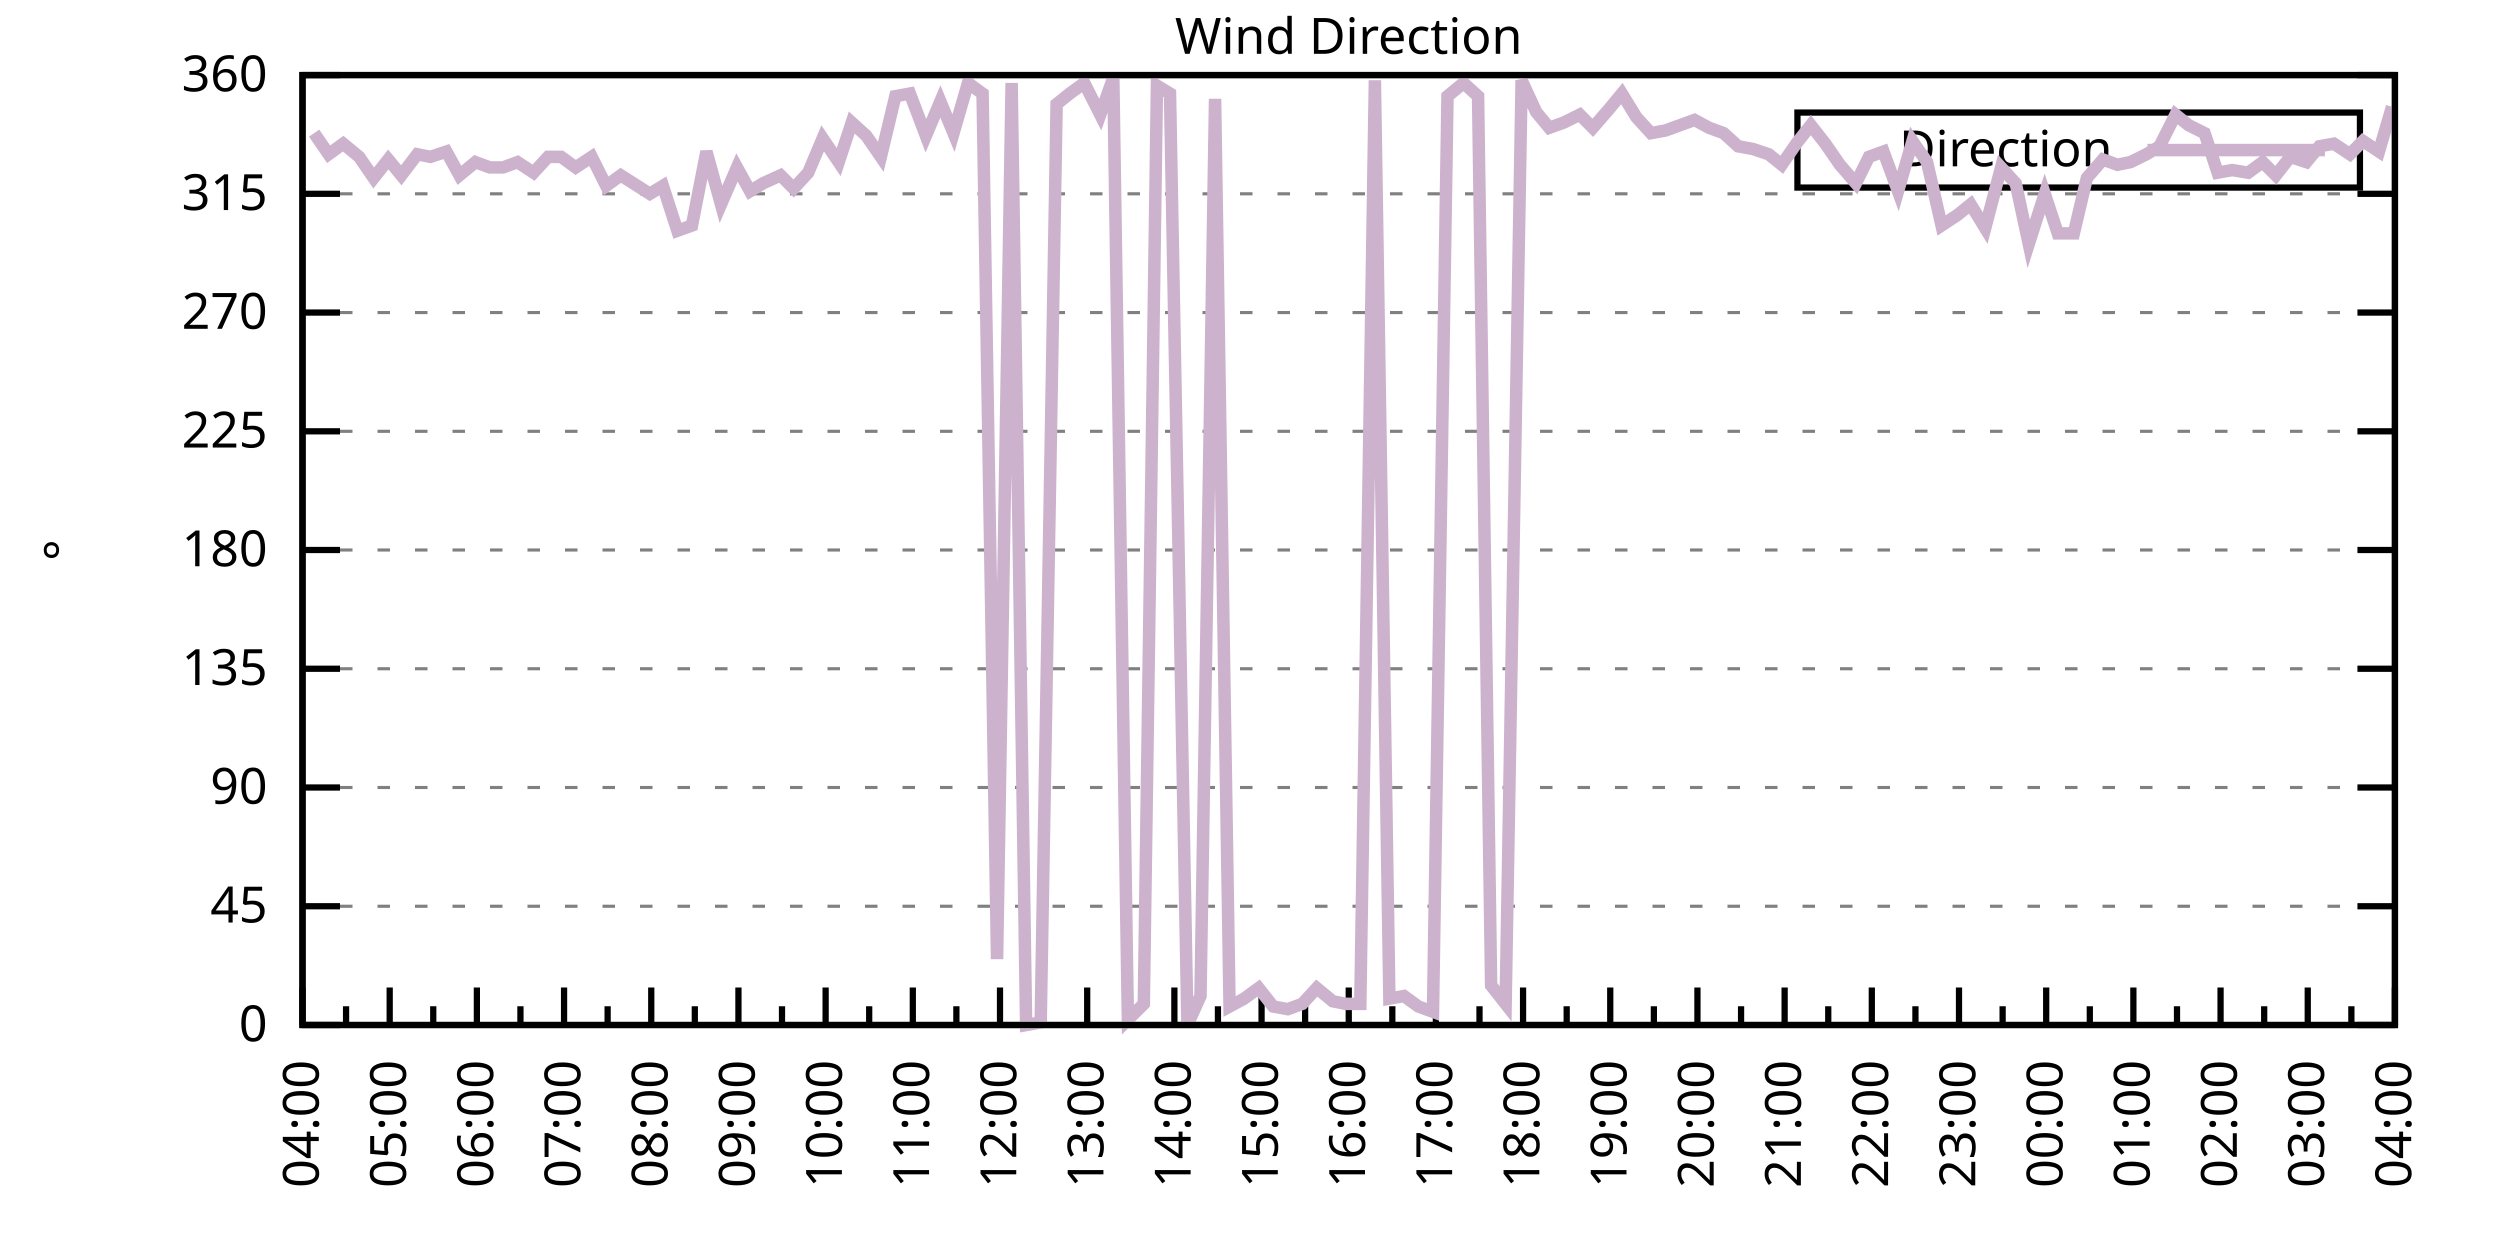
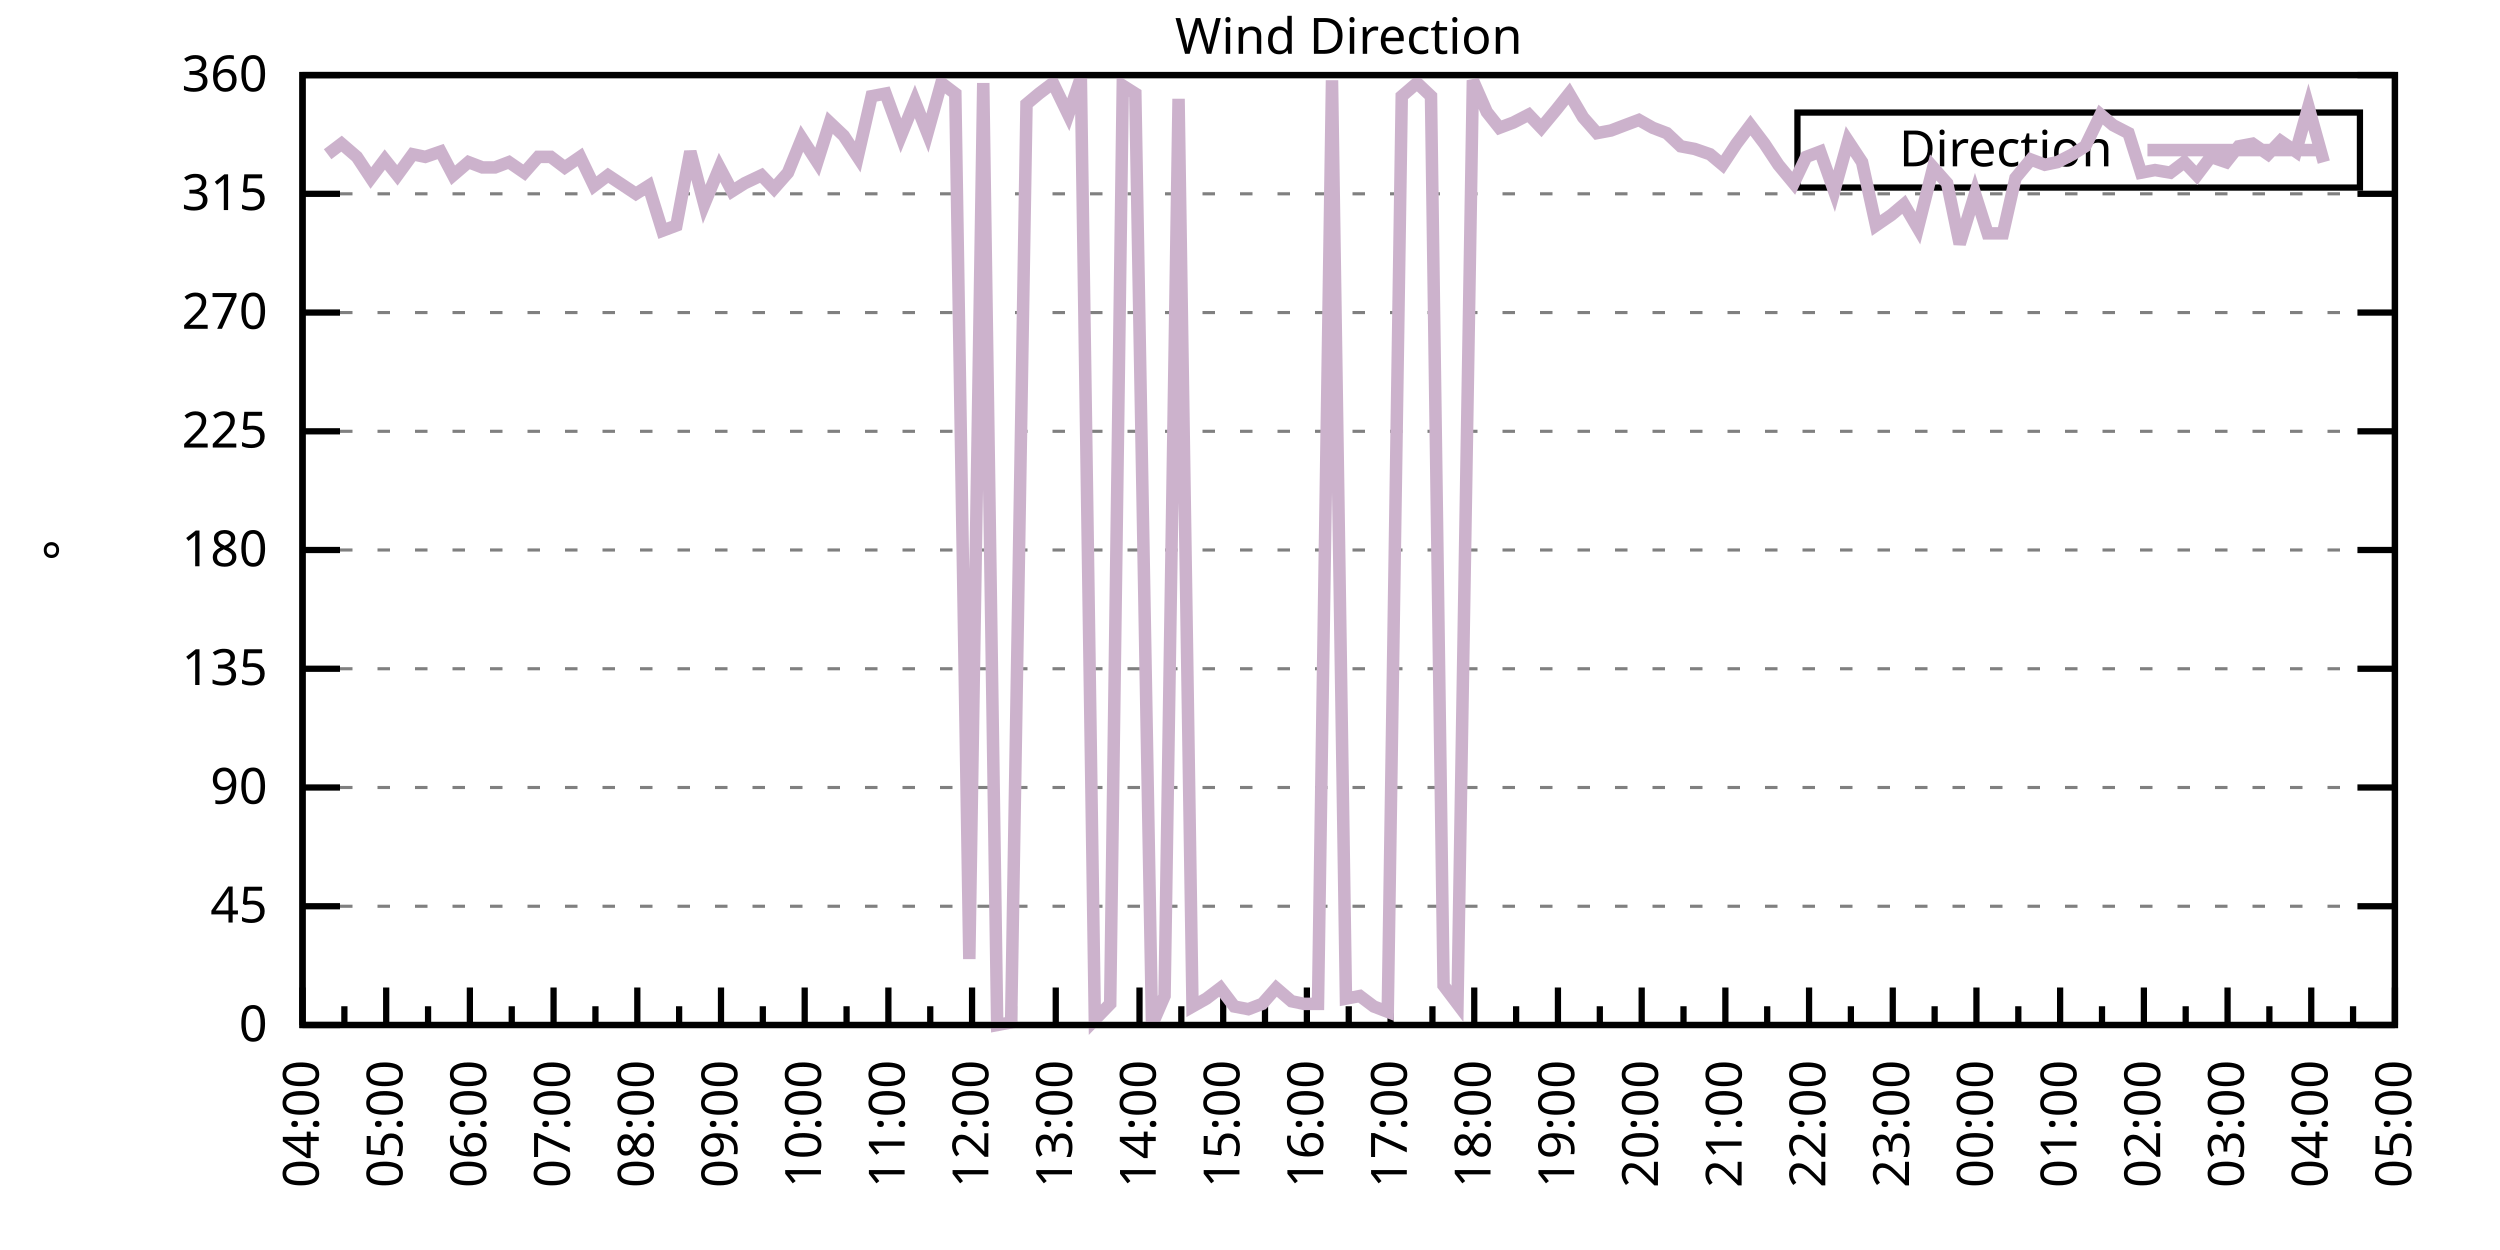
<svg xmlns="http://www.w3.org/2000/svg" xmlns:xlink="http://www.w3.org/1999/xlink" width="400" height="200" viewBox="0 0 400 200">
  <g id="gnuplot_canvas">
    <rect x="0" y="0" width="400" height="200" fill="none" />
    <defs>
      <circle id="gpDot" r="0.5" stroke-width="0.5" stroke="currentColor" />
      <path id="gpPt0" stroke-width="0.333" stroke="currentColor" d="M-1,0 h2 M0,-1 v2" />
      <path id="gpPt1" stroke-width="0.333" stroke="currentColor" d="M-1,-1 L1,1 M1,-1 L-1,1" />
      <path id="gpPt2" stroke-width="0.333" stroke="currentColor" d="M-1,0 L1,0 M0,-1 L0,1 M-1,-1 L1,1 M-1,1 L1,-1" />
      <rect id="gpPt3" stroke-width="0.333" stroke="currentColor" x="-1" y="-1" width="2" height="2" />
      <rect id="gpPt4" stroke-width="0.333" stroke="currentColor" fill="currentColor" x="-1" y="-1" width="2" height="2" />
      <circle id="gpPt5" stroke-width="0.333" stroke="currentColor" cx="0" cy="0" r="1" />
      <use xlink:href="#gpPt5" id="gpPt6" fill="currentColor" stroke="none" />
      <path id="gpPt7" stroke-width="0.333" stroke="currentColor" d="M0,-1.33 L-1.33,0.67 L1.33,0.67 z" />
      <use xlink:href="#gpPt7" id="gpPt8" fill="currentColor" stroke="none" />
      <use xlink:href="#gpPt7" id="gpPt9" stroke="currentColor" transform="rotate(180)" />
      <use xlink:href="#gpPt9" id="gpPt10" fill="currentColor" stroke="none" />
      <use xlink:href="#gpPt3" id="gpPt11" stroke="currentColor" transform="rotate(45)" />
      <use xlink:href="#gpPt11" id="gpPt12" fill="currentColor" stroke="none" />
      <path id="gpPt13" stroke-width="0.333" stroke="currentColor" d="M0,1.330 L1.265,0.411 L0.782,-1.067 L-0.782,-1.076 L-1.265,0.411 z" />
      <use xlink:href="#gpPt13" id="gpPt14" fill="currentColor" stroke="none" />
      <filter id="textbox" filterUnits="objectBoundingBox" x="0" y="0" height="1" width="1">
        <feFlood flood-color="white" flood-opacity="1" result="bgnd" />
        <feComposite in="SourceGraphic" in2="bgnd" operator="atop" />
      </filter>
      <filter id="greybox" filterUnits="objectBoundingBox" x="0" y="0" height="1" width="1">
        <feFlood flood-color="lightgrey" flood-opacity="1" result="grey" />
        <feComposite in="SourceGraphic" in2="grey" operator="atop" />
      </filter>
    </defs>
    <g fill="none" color="white" stroke="currentColor" stroke-width="1.00" stroke-linecap="butt" stroke-linejoin="miter">
</g>
    <g fill="none" color="black" stroke="currentColor" stroke-width="1.00" stroke-linecap="butt" stroke-linejoin="miter">
      <g stroke="none" shape-rendering="crispEdges">
        <polygon fill="rgb(255, 255, 255)" points="48.40,164.00 383.18,164.00 383.18,12.02 48.40,12.02 " />
      </g>
    </g>
    <g fill="none" color="black" stroke="currentColor" stroke-width="1.00" stroke-linecap="butt" stroke-linejoin="miter">
</g>
    <g fill="none" color="black" stroke="black" stroke-width="0.50" stroke-linecap="butt" stroke-linejoin="miter">
</g>
    <g fill="none" color="gray" stroke="currentColor" stroke-width="0.50" stroke-linecap="butt" stroke-linejoin="miter">
      <path stroke="gray" stroke-dasharray="2,4" class="gridline" d="M48.40,164.00 L383.19,164.00  " />
    </g>
    <g fill="none" color="gray" stroke="gray" stroke-width="1.00" stroke-linecap="butt" stroke-linejoin="miter">
</g>
    <g fill="none" color="black" stroke="currentColor" stroke-width="1.00" stroke-linecap="butt" stroke-linejoin="miter">
      <path stroke="black" d="M48.40,164.00 L54.40,164.00 M383.19,164.00 L377.19,164.00  " />
      <g transform="translate(42.80,166.60)" stroke="none" fill="black" font-family="Sans" font-size="8.00" text-anchor="end">
        <text>
          <tspan font-family="Sans"> 0</tspan>
        </text>
      </g>
    </g>
    <g fill="none" color="black" stroke="currentColor" stroke-width="1.00" stroke-linecap="butt" stroke-linejoin="miter">
</g>
    <g fill="none" color="black" stroke="black" stroke-width="0.50" stroke-linecap="butt" stroke-linejoin="miter">
</g>
    <g fill="none" color="gray" stroke="currentColor" stroke-width="0.50" stroke-linecap="butt" stroke-linejoin="miter">
      <path stroke="gray" stroke-dasharray="2,4" class="gridline" d="M48.40,145.00 L383.19,145.00  " />
    </g>
    <g fill="none" color="gray" stroke="gray" stroke-width="1.00" stroke-linecap="butt" stroke-linejoin="miter">
</g>
    <g fill="none" color="black" stroke="currentColor" stroke-width="1.00" stroke-linecap="butt" stroke-linejoin="miter">
      <path stroke="black" d="M48.40,145.00 L54.40,145.00 M383.19,145.00 L377.19,145.00  " />
      <g transform="translate(42.80,147.60)" stroke="none" fill="black" font-family="Sans" font-size="8.00" text-anchor="end">
        <text>
          <tspan font-family="Sans"> 45</tspan>
        </text>
      </g>
    </g>
    <g fill="none" color="black" stroke="currentColor" stroke-width="1.00" stroke-linecap="butt" stroke-linejoin="miter">
</g>
    <g fill="none" color="black" stroke="black" stroke-width="0.50" stroke-linecap="butt" stroke-linejoin="miter">
</g>
    <g fill="none" color="gray" stroke="currentColor" stroke-width="0.50" stroke-linecap="butt" stroke-linejoin="miter">
      <path stroke="gray" stroke-dasharray="2,4" class="gridline" d="M48.40,126.00 L383.19,126.00  " />
    </g>
    <g fill="none" color="gray" stroke="gray" stroke-width="1.00" stroke-linecap="butt" stroke-linejoin="miter">
</g>
    <g fill="none" color="black" stroke="currentColor" stroke-width="1.00" stroke-linecap="butt" stroke-linejoin="miter">
      <path stroke="black" d="M48.40,126.00 L54.40,126.00 M383.19,126.00 L377.19,126.00  " />
      <g transform="translate(42.80,128.60)" stroke="none" fill="black" font-family="Sans" font-size="8.00" text-anchor="end">
        <text>
          <tspan font-family="Sans"> 90</tspan>
        </text>
      </g>
    </g>
    <g fill="none" color="black" stroke="currentColor" stroke-width="1.00" stroke-linecap="butt" stroke-linejoin="miter">
</g>
    <g fill="none" color="black" stroke="black" stroke-width="0.50" stroke-linecap="butt" stroke-linejoin="miter">
</g>
    <g fill="none" color="gray" stroke="currentColor" stroke-width="0.50" stroke-linecap="butt" stroke-linejoin="miter">
      <path stroke="gray" stroke-dasharray="2,4" class="gridline" d="M48.40,107.00 L383.19,107.00  " />
    </g>
    <g fill="none" color="gray" stroke="gray" stroke-width="1.00" stroke-linecap="butt" stroke-linejoin="miter">
</g>
    <g fill="none" color="black" stroke="currentColor" stroke-width="1.00" stroke-linecap="butt" stroke-linejoin="miter">
      <path stroke="black" d="M48.40,107.00 L54.40,107.00 M383.19,107.00 L377.19,107.00  " />
      <g transform="translate(42.80,109.60)" stroke="none" fill="black" font-family="Sans" font-size="8.00" text-anchor="end">
        <text>
          <tspan font-family="Sans"> 135</tspan>
        </text>
      </g>
    </g>
    <g fill="none" color="black" stroke="currentColor" stroke-width="1.00" stroke-linecap="butt" stroke-linejoin="miter">
</g>
    <g fill="none" color="black" stroke="black" stroke-width="0.50" stroke-linecap="butt" stroke-linejoin="miter">
</g>
    <g fill="none" color="gray" stroke="currentColor" stroke-width="0.50" stroke-linecap="butt" stroke-linejoin="miter">
      <path stroke="gray" stroke-dasharray="2,4" class="gridline" d="M48.40,88.00 L383.19,88.00  " />
    </g>
    <g fill="none" color="gray" stroke="gray" stroke-width="1.00" stroke-linecap="butt" stroke-linejoin="miter">
</g>
    <g fill="none" color="black" stroke="currentColor" stroke-width="1.00" stroke-linecap="butt" stroke-linejoin="miter">
      <path stroke="black" d="M48.40,88.00 L54.40,88.00 M383.19,88.00 L377.19,88.00  " />
      <g transform="translate(42.80,90.60)" stroke="none" fill="black" font-family="Sans" font-size="8.00" text-anchor="end">
        <text>
          <tspan font-family="Sans"> 180</tspan>
        </text>
      </g>
    </g>
    <g fill="none" color="black" stroke="currentColor" stroke-width="1.00" stroke-linecap="butt" stroke-linejoin="miter">
</g>
    <g fill="none" color="black" stroke="black" stroke-width="0.50" stroke-linecap="butt" stroke-linejoin="miter">
</g>
    <g fill="none" color="gray" stroke="currentColor" stroke-width="0.50" stroke-linecap="butt" stroke-linejoin="miter">
      <path stroke="gray" stroke-dasharray="2,4" class="gridline" d="M48.40,69.01 L383.19,69.01  " />
    </g>
    <g fill="none" color="gray" stroke="gray" stroke-width="1.00" stroke-linecap="butt" stroke-linejoin="miter">
</g>
    <g fill="none" color="black" stroke="currentColor" stroke-width="1.00" stroke-linecap="butt" stroke-linejoin="miter">
      <path stroke="black" d="M48.40,69.01 L54.40,69.01 M383.19,69.01 L377.19,69.01  " />
      <g transform="translate(42.80,71.61)" stroke="none" fill="black" font-family="Sans" font-size="8.00" text-anchor="end">
        <text>
          <tspan font-family="Sans"> 225</tspan>
        </text>
      </g>
    </g>
    <g fill="none" color="black" stroke="currentColor" stroke-width="1.00" stroke-linecap="butt" stroke-linejoin="miter">
</g>
    <g fill="none" color="black" stroke="black" stroke-width="0.50" stroke-linecap="butt" stroke-linejoin="miter">
</g>
    <g fill="none" color="gray" stroke="currentColor" stroke-width="0.50" stroke-linecap="butt" stroke-linejoin="miter">
      <path stroke="gray" stroke-dasharray="2,4" class="gridline" d="M48.40,50.01 L383.19,50.01  " />
    </g>
    <g fill="none" color="gray" stroke="gray" stroke-width="1.00" stroke-linecap="butt" stroke-linejoin="miter">
</g>
    <g fill="none" color="black" stroke="currentColor" stroke-width="1.00" stroke-linecap="butt" stroke-linejoin="miter">
      <path stroke="black" d="M48.40,50.01 L54.40,50.01 M383.19,50.01 L377.19,50.01  " />
      <g transform="translate(42.80,52.61)" stroke="none" fill="black" font-family="Sans" font-size="8.00" text-anchor="end">
        <text>
          <tspan font-family="Sans"> 270</tspan>
        </text>
      </g>
    </g>
    <g fill="none" color="black" stroke="currentColor" stroke-width="1.00" stroke-linecap="butt" stroke-linejoin="miter">
</g>
    <g fill="none" color="black" stroke="black" stroke-width="0.50" stroke-linecap="butt" stroke-linejoin="miter">
</g>
    <g fill="none" color="gray" stroke="currentColor" stroke-width="0.50" stroke-linecap="butt" stroke-linejoin="miter">
      <path stroke="gray" stroke-dasharray="2,4" class="gridline" d="M48.40,31.01 L383.19,31.01  " />
    </g>
    <g fill="none" color="gray" stroke="gray" stroke-width="1.00" stroke-linecap="butt" stroke-linejoin="miter">
</g>
    <g fill="none" color="black" stroke="currentColor" stroke-width="1.00" stroke-linecap="butt" stroke-linejoin="miter">
      <path stroke="black" d="M48.40,31.01 L54.40,31.01 M383.19,31.01 L377.19,31.01  " />
      <g transform="translate(42.80,33.61)" stroke="none" fill="black" font-family="Sans" font-size="8.00" text-anchor="end">
        <text>
          <tspan font-family="Sans"> 315</tspan>
        </text>
      </g>
    </g>
    <g fill="none" color="black" stroke="currentColor" stroke-width="1.00" stroke-linecap="butt" stroke-linejoin="miter">
</g>
    <g fill="none" color="black" stroke="black" stroke-width="0.50" stroke-linecap="butt" stroke-linejoin="miter">
</g>
    <g fill="none" color="gray" stroke="currentColor" stroke-width="0.50" stroke-linecap="butt" stroke-linejoin="miter">
      <path stroke="gray" stroke-dasharray="2,4" class="gridline" d="M48.40,12.01 L383.19,12.01  " />
    </g>
    <g fill="none" color="gray" stroke="gray" stroke-width="1.00" stroke-linecap="butt" stroke-linejoin="miter">
</g>
    <g fill="none" color="black" stroke="currentColor" stroke-width="1.00" stroke-linecap="butt" stroke-linejoin="miter">
      <path stroke="black" d="M48.40,12.01 L54.40,12.01 M383.19,12.01 L377.19,12.01  " />
      <g transform="translate(42.80,14.61)" stroke="none" fill="black" font-family="Sans" font-size="8.00" text-anchor="end">
        <text>
          <tspan font-family="Sans"> 360</tspan>
        </text>
      </g>
    </g>
    <g fill="none" color="black" stroke="currentColor" stroke-width="1.00" stroke-linecap="butt" stroke-linejoin="miter">
      <path stroke="black" d="M48.40,164.00 L48.40,158.00  " />
      <g transform="translate(51.00,169.60) rotate(270)" stroke="none" fill="black" font-family="Sans" font-size="8.00" text-anchor="end">
        <text>
          <tspan font-family="Sans">04:00</tspan>
        </text>
      </g>
    </g>
    <g fill="none" color="black" stroke="currentColor" stroke-width="1.00" stroke-linecap="butt" stroke-linejoin="miter">
-       <path stroke="black" d="M55.37,164.00 L55.37,161.00 M62.35,164.00 L62.35,158.00  " />
-       <g transform="translate(64.95,169.60) rotate(270)" stroke="none" fill="black" font-family="Sans" font-size="8.00" text-anchor="end">
+       <path stroke="black" d="M55.10,164.00 L55.10,161.00 M61.79,164.00 L61.79,158.00  " />
+       <g transform="translate(64.39,169.60) rotate(270)" stroke="none" fill="black" font-family="Sans" font-size="8.00" text-anchor="end">
        <text>
          <tspan font-family="Sans">05:00</tspan>
        </text>
      </g>
    </g>
    <g fill="none" color="black" stroke="currentColor" stroke-width="1.00" stroke-linecap="butt" stroke-linejoin="miter">
-       <path stroke="black" d="M69.32,164.00 L69.32,161.00 M76.30,164.00 L76.30,158.00  " />
-       <g transform="translate(78.90,169.60) rotate(270)" stroke="none" fill="black" font-family="Sans" font-size="8.00" text-anchor="end">
+       <path stroke="black" d="M68.49,164.00 L68.49,161.00 M75.18,164.00 L75.18,158.00  " />
+       <g transform="translate(77.78,169.60) rotate(270)" stroke="none" fill="black" font-family="Sans" font-size="8.00" text-anchor="end">
        <text>
          <tspan font-family="Sans">06:00</tspan>
        </text>
      </g>
    </g>
    <g fill="none" color="black" stroke="currentColor" stroke-width="1.00" stroke-linecap="butt" stroke-linejoin="miter">
-       <path stroke="black" d="M83.27,164.00 L83.27,161.00 M90.25,164.00 L90.25,158.00  " />
-       <g transform="translate(92.85,169.60) rotate(270)" stroke="none" fill="black" font-family="Sans" font-size="8.00" text-anchor="end">
+       <path stroke="black" d="M81.88,164.00 L81.88,161.00 M88.57,164.00 L88.57,158.00  " />
+       <g transform="translate(91.17,169.60) rotate(270)" stroke="none" fill="black" font-family="Sans" font-size="8.00" text-anchor="end">
        <text>
          <tspan font-family="Sans">07:00</tspan>
        </text>
      </g>
    </g>
    <g fill="none" color="black" stroke="currentColor" stroke-width="1.00" stroke-linecap="butt" stroke-linejoin="miter">
-       <path stroke="black" d="M97.22,164.00 L97.22,161.00 M104.20,164.00 L104.20,158.00  " />
-       <g transform="translate(106.80,169.60) rotate(270)" stroke="none" fill="black" font-family="Sans" font-size="8.00" text-anchor="end">
+       <path stroke="black" d="M95.27,164.00 L95.27,161.00 M101.97,164.00 L101.97,158.00  " />
+       <g transform="translate(104.57,169.60) rotate(270)" stroke="none" fill="black" font-family="Sans" font-size="8.00" text-anchor="end">
        <text>
          <tspan font-family="Sans">08:00</tspan>
        </text>
      </g>
    </g>
    <g fill="none" color="black" stroke="currentColor" stroke-width="1.00" stroke-linecap="butt" stroke-linejoin="miter">
-       <path stroke="black" d="M111.17,164.00 L111.17,161.00 M118.15,164.00 L118.15,158.00  " />
-       <g transform="translate(120.75,169.60) rotate(270)" stroke="none" fill="black" font-family="Sans" font-size="8.00" text-anchor="end">
+       <path stroke="black" d="M108.66,164.00 L108.66,161.00 M115.36,164.00 L115.36,158.00  " />
+       <g transform="translate(117.96,169.60) rotate(270)" stroke="none" fill="black" font-family="Sans" font-size="8.00" text-anchor="end">
        <text>
          <tspan font-family="Sans">09:00</tspan>
        </text>
      </g>
    </g>
    <g fill="none" color="black" stroke="currentColor" stroke-width="1.00" stroke-linecap="butt" stroke-linejoin="miter">
-       <path stroke="black" d="M125.12,164.00 L125.12,161.00 M132.10,164.00 L132.10,158.00  " />
-       <g transform="translate(134.70,169.60) rotate(270)" stroke="none" fill="black" font-family="Sans" font-size="8.00" text-anchor="end">
+       <path stroke="black" d="M122.05,164.00 L122.05,161.00 M128.75,164.00 L128.75,158.00  " />
+       <g transform="translate(131.35,169.60) rotate(270)" stroke="none" fill="black" font-family="Sans" font-size="8.00" text-anchor="end">
        <text>
          <tspan font-family="Sans">10:00</tspan>
        </text>
      </g>
    </g>
    <g fill="none" color="black" stroke="currentColor" stroke-width="1.00" stroke-linecap="butt" stroke-linejoin="miter">
-       <path stroke="black" d="M139.07,164.00 L139.07,161.00 M146.05,164.00 L146.05,158.00  " />
-       <g transform="translate(148.65,169.60) rotate(270)" stroke="none" fill="black" font-family="Sans" font-size="8.00" text-anchor="end">
+       <path stroke="black" d="M135.45,164.00 L135.45,161.00 M142.14,164.00 L142.14,158.00  " />
+       <g transform="translate(144.74,169.60) rotate(270)" stroke="none" fill="black" font-family="Sans" font-size="8.00" text-anchor="end">
        <text>
          <tspan font-family="Sans">11:00</tspan>
        </text>
      </g>
    </g>
    <g fill="none" color="black" stroke="currentColor" stroke-width="1.00" stroke-linecap="butt" stroke-linejoin="miter">
-       <path stroke="black" d="M153.02,164.00 L153.02,161.00 M160.00,164.00 L160.00,158.00  " />
-       <g transform="translate(162.60,169.60) rotate(270)" stroke="none" fill="black" font-family="Sans" font-size="8.00" text-anchor="end">
+       <path stroke="black" d="M148.84,164.00 L148.84,161.00 M155.53,164.00 L155.53,158.00  " />
+       <g transform="translate(158.13,169.60) rotate(270)" stroke="none" fill="black" font-family="Sans" font-size="8.00" text-anchor="end">
        <text>
          <tspan font-family="Sans">12:00</tspan>
        </text>
      </g>
    </g>
    <g fill="none" color="black" stroke="currentColor" stroke-width="1.00" stroke-linecap="butt" stroke-linejoin="miter">
-       <path stroke="black" d="M166.97,164.00 L166.97,161.00 M173.95,164.00 L173.95,158.00  " />
-       <g transform="translate(176.55,169.60) rotate(270)" stroke="none" fill="black" font-family="Sans" font-size="8.00" text-anchor="end">
+       <path stroke="black" d="M162.23,164.00 L162.23,161.00 M168.92,164.00 L168.92,158.00  " />
+       <g transform="translate(171.52,169.60) rotate(270)" stroke="none" fill="black" font-family="Sans" font-size="8.00" text-anchor="end">
        <text>
          <tspan font-family="Sans">13:00</tspan>
        </text>
      </g>
    </g>
    <g fill="none" color="black" stroke="currentColor" stroke-width="1.00" stroke-linecap="butt" stroke-linejoin="miter">
-       <path stroke="black" d="M180.92,164.00 L180.92,161.00 M187.90,164.00 L187.90,158.00  " />
-       <g transform="translate(190.50,169.60) rotate(270)" stroke="none" fill="black" font-family="Sans" font-size="8.00" text-anchor="end">
+       <path stroke="black" d="M175.62,164.00 L175.62,161.00 M182.32,164.00 L182.32,158.00  " />
+       <g transform="translate(184.92,169.60) rotate(270)" stroke="none" fill="black" font-family="Sans" font-size="8.00" text-anchor="end">
        <text>
          <tspan font-family="Sans">14:00</tspan>
        </text>
      </g>
    </g>
    <g fill="none" color="black" stroke="currentColor" stroke-width="1.00" stroke-linecap="butt" stroke-linejoin="miter">
-       <path stroke="black" d="M194.87,164.00 L194.87,161.00 M201.85,164.00 L201.85,158.00  " />
-       <g transform="translate(204.45,169.60) rotate(270)" stroke="none" fill="black" font-family="Sans" font-size="8.00" text-anchor="end">
+       <path stroke="black" d="M189.01,164.00 L189.01,161.00 M195.71,164.00 L195.71,158.00  " />
+       <g transform="translate(198.31,169.60) rotate(270)" stroke="none" fill="black" font-family="Sans" font-size="8.00" text-anchor="end">
        <text>
          <tspan font-family="Sans">15:00</tspan>
        </text>
      </g>
    </g>
    <g fill="none" color="black" stroke="currentColor" stroke-width="1.00" stroke-linecap="butt" stroke-linejoin="miter">
-       <path stroke="black" d="M208.82,164.00 L208.82,161.00 M215.80,164.00 L215.80,158.00  " />
-       <g transform="translate(218.40,169.60) rotate(270)" stroke="none" fill="black" font-family="Sans" font-size="8.00" text-anchor="end">
+       <path stroke="black" d="M202.40,164.00 L202.40,161.00 M209.10,164.00 L209.10,158.00  " />
+       <g transform="translate(211.70,169.60) rotate(270)" stroke="none" fill="black" font-family="Sans" font-size="8.00" text-anchor="end">
        <text>
          <tspan font-family="Sans">16:00</tspan>
        </text>
      </g>
    </g>
    <g fill="none" color="black" stroke="currentColor" stroke-width="1.00" stroke-linecap="butt" stroke-linejoin="miter">
-       <path stroke="black" d="M222.77,164.00 L222.77,161.00 M229.74,164.00 L229.74,158.00  " />
-       <g transform="translate(232.34,169.60) rotate(270)" stroke="none" fill="black" font-family="Sans" font-size="8.00" text-anchor="end">
+       <path stroke="black" d="M215.80,164.00 L215.80,161.00 M222.49,164.00 L222.49,158.00  " />
+       <g transform="translate(225.09,169.60) rotate(270)" stroke="none" fill="black" font-family="Sans" font-size="8.00" text-anchor="end">
        <text>
          <tspan font-family="Sans">17:00</tspan>
        </text>
      </g>
    </g>
    <g fill="none" color="black" stroke="currentColor" stroke-width="1.00" stroke-linecap="butt" stroke-linejoin="miter">
-       <path stroke="black" d="M236.72,164.00 L236.72,161.00 M243.69,164.00 L243.69,158.00  " />
-       <g transform="translate(246.29,169.60) rotate(270)" stroke="none" fill="black" font-family="Sans" font-size="8.00" text-anchor="end">
+       <path stroke="black" d="M229.19,164.00 L229.19,161.00 M235.88,164.00 L235.88,158.00  " />
+       <g transform="translate(238.48,169.60) rotate(270)" stroke="none" fill="black" font-family="Sans" font-size="8.00" text-anchor="end">
        <text>
          <tspan font-family="Sans">18:00</tspan>
        </text>
      </g>
    </g>
    <g fill="none" color="black" stroke="currentColor" stroke-width="1.00" stroke-linecap="butt" stroke-linejoin="miter">
-       <path stroke="black" d="M250.67,164.00 L250.67,161.00 M257.64,164.00 L257.64,158.00  " />
-       <g transform="translate(260.24,169.60) rotate(270)" stroke="none" fill="black" font-family="Sans" font-size="8.00" text-anchor="end">
+       <path stroke="black" d="M242.58,164.00 L242.58,161.00 M249.27,164.00 L249.27,158.00  " />
+       <g transform="translate(251.87,169.60) rotate(270)" stroke="none" fill="black" font-family="Sans" font-size="8.00" text-anchor="end">
        <text>
          <tspan font-family="Sans">19:00</tspan>
        </text>
      </g>
    </g>
    <g fill="none" color="black" stroke="currentColor" stroke-width="1.00" stroke-linecap="butt" stroke-linejoin="miter">
-       <path stroke="black" d="M264.62,164.00 L264.62,161.00 M271.59,164.00 L271.59,158.00  " />
-       <g transform="translate(274.19,169.60) rotate(270)" stroke="none" fill="black" font-family="Sans" font-size="8.00" text-anchor="end">
+       <path stroke="black" d="M255.97,164.00 L255.97,161.00 M262.67,164.00 L262.67,158.00  " />
+       <g transform="translate(265.27,169.60) rotate(270)" stroke="none" fill="black" font-family="Sans" font-size="8.00" text-anchor="end">
        <text>
          <tspan font-family="Sans">20:00</tspan>
        </text>
      </g>
    </g>
    <g fill="none" color="black" stroke="currentColor" stroke-width="1.00" stroke-linecap="butt" stroke-linejoin="miter">
-       <path stroke="black" d="M278.57,164.00 L278.57,161.00 M285.54,164.00 L285.54,158.00  " />
-       <g transform="translate(288.14,169.60) rotate(270)" stroke="none" fill="black" font-family="Sans" font-size="8.00" text-anchor="end">
+       <path stroke="black" d="M269.36,164.00 L269.36,161.00 M276.06,164.00 L276.06,158.00  " />
+       <g transform="translate(278.66,169.60) rotate(270)" stroke="none" fill="black" font-family="Sans" font-size="8.00" text-anchor="end">
        <text>
          <tspan font-family="Sans">21:00</tspan>
        </text>
      </g>
    </g>
    <g fill="none" color="black" stroke="currentColor" stroke-width="1.00" stroke-linecap="butt" stroke-linejoin="miter">
-       <path stroke="black" d="M292.52,164.00 L292.52,161.00 M299.49,164.00 L299.49,158.00  " />
-       <g transform="translate(302.09,169.60) rotate(270)" stroke="none" fill="black" font-family="Sans" font-size="8.00" text-anchor="end">
+       <path stroke="black" d="M282.75,164.00 L282.75,161.00 M289.45,164.00 L289.45,158.00  " />
+       <g transform="translate(292.05,169.60) rotate(270)" stroke="none" fill="black" font-family="Sans" font-size="8.00" text-anchor="end">
        <text>
          <tspan font-family="Sans">22:00</tspan>
        </text>
      </g>
    </g>
    <g fill="none" color="black" stroke="currentColor" stroke-width="1.00" stroke-linecap="butt" stroke-linejoin="miter">
-       <path stroke="black" d="M306.47,164.00 L306.47,161.00 M313.44,164.00 L313.44,158.00  " />
-       <g transform="translate(316.04,169.60) rotate(270)" stroke="none" fill="black" font-family="Sans" font-size="8.00" text-anchor="end">
+       <path stroke="black" d="M296.14,164.00 L296.14,161.00 M302.84,164.00 L302.84,158.00  " />
+       <g transform="translate(305.44,169.60) rotate(270)" stroke="none" fill="black" font-family="Sans" font-size="8.00" text-anchor="end">
        <text>
          <tspan font-family="Sans">23:00</tspan>
        </text>
      </g>
    </g>
    <g fill="none" color="black" stroke="currentColor" stroke-width="1.00" stroke-linecap="butt" stroke-linejoin="miter">
-       <path stroke="black" d="M320.42,164.00 L320.42,161.00 M327.39,164.00 L327.39,158.00  " />
-       <g transform="translate(329.99,169.60) rotate(270)" stroke="none" fill="black" font-family="Sans" font-size="8.00" text-anchor="end">
+       <path stroke="black" d="M309.54,164.00 L309.54,161.00 M316.23,164.00 L316.23,158.00  " />
+       <g transform="translate(318.83,169.60) rotate(270)" stroke="none" fill="black" font-family="Sans" font-size="8.00" text-anchor="end">
        <text>
          <tspan font-family="Sans">00:00</tspan>
        </text>
      </g>
    </g>
    <g fill="none" color="black" stroke="currentColor" stroke-width="1.00" stroke-linecap="butt" stroke-linejoin="miter">
-       <path stroke="black" d="M334.37,164.00 L334.37,161.00 M341.34,164.00 L341.34,158.00  " />
-       <g transform="translate(343.94,169.60) rotate(270)" stroke="none" fill="black" font-family="Sans" font-size="8.00" text-anchor="end">
+       <path stroke="black" d="M322.93,164.00 L322.93,161.00 M329.62,164.00 L329.62,158.00  " />
+       <g transform="translate(332.22,169.60) rotate(270)" stroke="none" fill="black" font-family="Sans" font-size="8.00" text-anchor="end">
        <text>
          <tspan font-family="Sans">01:00</tspan>
        </text>
      </g>
    </g>
    <g fill="none" color="black" stroke="currentColor" stroke-width="1.00" stroke-linecap="butt" stroke-linejoin="miter">
-       <path stroke="black" d="M348.32,164.00 L348.32,161.00 M355.29,164.00 L355.29,158.00  " />
-       <g transform="translate(357.89,169.60) rotate(270)" stroke="none" fill="black" font-family="Sans" font-size="8.00" text-anchor="end">
+       <path stroke="black" d="M336.32,164.00 L336.32,161.00 M343.02,164.00 L343.02,158.00  " />
+       <g transform="translate(345.62,169.60) rotate(270)" stroke="none" fill="black" font-family="Sans" font-size="8.00" text-anchor="end">
        <text>
          <tspan font-family="Sans">02:00</tspan>
        </text>
      </g>
    </g>
    <g fill="none" color="black" stroke="currentColor" stroke-width="1.00" stroke-linecap="butt" stroke-linejoin="miter">
-       <path stroke="black" d="M362.27,164.00 L362.27,161.00 M369.24,164.00 L369.24,158.00  " />
-       <g transform="translate(371.84,169.60) rotate(270)" stroke="none" fill="black" font-family="Sans" font-size="8.00" text-anchor="end">
+       <path stroke="black" d="M349.71,164.00 L349.71,161.00 M356.41,164.00 L356.41,158.00  " />
+       <g transform="translate(359.01,169.60) rotate(270)" stroke="none" fill="black" font-family="Sans" font-size="8.00" text-anchor="end">
        <text>
          <tspan font-family="Sans">03:00</tspan>
        </text>
      </g>
    </g>
    <g fill="none" color="black" stroke="currentColor" stroke-width="1.00" stroke-linecap="butt" stroke-linejoin="miter">
-       <path stroke="black" d="M376.22,164.00 L376.22,161.00 M383.19,164.00 L383.19,158.00  " />
+       <path stroke="black" d="M363.10,164.00 L363.10,161.00 M369.80,164.00 L369.80,158.00  " />
+       <g transform="translate(372.40,169.60) rotate(270)" stroke="none" fill="black" font-family="Sans" font-size="8.00" text-anchor="end">
+         <text>
+           <tspan font-family="Sans">04:00</tspan>
+         </text>
+       </g>
+     </g>
+     <g fill="none" color="black" stroke="currentColor" stroke-width="1.00" stroke-linecap="butt" stroke-linejoin="miter">
+       <path stroke="black" d="M376.49,164.00 L376.49,161.00 M383.19,164.00 L383.19,158.00  " />
      <g transform="translate(385.79,169.60) rotate(270)" stroke="none" fill="black" font-family="Sans" font-size="8.00" text-anchor="end">
        <text>
-           <tspan font-family="Sans">04:00</tspan>
+           <tspan font-family="Sans">05:00</tspan>
        </text>
      </g>
    </g>
    <g fill="none" color="black" stroke="currentColor" stroke-width="1.00" stroke-linecap="butt" stroke-linejoin="miter">
</g>
    <g fill="none" color="black" stroke="currentColor" stroke-width="1.00" stroke-linecap="butt" stroke-linejoin="miter">
      <path stroke="black" d="M48.40,12.01 L48.40,164.00 L383.19,164.00 L383.19,12.01 L48.40,12.01 Z  " />
    </g>
    <g fill="none" color="black" stroke="currentColor" stroke-width="1.00" stroke-linecap="butt" stroke-linejoin="miter">
      <g transform="translate(12.80,88.01) rotate(270)" stroke="none" fill="black" font-family="Sans" font-size="8.00" text-anchor="middle">
        <text>
          <tspan font-family="Sans">°</tspan>
        </text>
      </g>
    </g>
    <g fill="none" color="black" stroke="currentColor" stroke-width="1.00" stroke-linecap="butt" stroke-linejoin="miter">
</g>
    <g fill="none" color="black" stroke="currentColor" stroke-width="1.00" stroke-linecap="butt" stroke-linejoin="miter">
      <path stroke="black" d="M287.59,30.01 L287.59,18.01 L377.59,18.01 L377.59,30.01 L287.59,30.01 Z  " />
    </g>
    <g id="Wind_direction_plot_1">
      <g fill="none" color="white" stroke="black" stroke-width="2.00" stroke-linecap="butt" stroke-linejoin="miter">
</g>
      <g fill="none" color="black" stroke="currentColor" stroke-width="2.00" stroke-linecap="butt" stroke-linejoin="miter">
        <g transform="translate(337.99,26.61)" stroke="none" fill="black" font-family="Sans" font-size="8.00" text-anchor="end">
          <text>
            <tspan font-family="Sans">Direction</tspan>
          </text>
        </g>
      </g>
      <g fill="none" color="black" stroke="currentColor" stroke-width="2.00" stroke-linecap="butt" stroke-linejoin="miter">
-         <path stroke="rgb(204, 178, 204)" d="M343.59,24.01 L371.99,24.01 M50.26,21.30 L52.58,24.68 L54.91,22.99 L57.47,25.10 L59.79,28.48 L62.12,25.52   L64.21,28.05 L66.77,24.68 L68.86,25.10 L71.42,24.25 L73.51,28.05 L76.07,25.94 L78.39,26.79 L80.48,26.79   L82.81,25.94 L85.37,27.63 L87.69,25.10 L89.78,25.10 L92.11,26.79 L94.67,25.10 L96.99,29.74 L99.32,28.05   L103.97,31.01 L106.06,29.74 L108.38,36.92 L110.71,36.08 L113.03,24.25 L115.36,32.70 L117.92,26.79 L120.01,30.59   L122.10,29.32 L124.89,28.05 L126.98,30.16 L129.31,27.63 L131.63,22.14 L134.19,25.94 L136.28,19.61 L138.61,21.72   L140.93,25.10 L143.26,15.39 L145.58,14.97 L148.14,21.72 L150.46,16.23 L152.56,21.30 L154.88,13.28 L157.21,14.97   L159.53,153.45 L161.86,13.28 L164.18,164.00 L166.51,163.58 L169.06,16.65 L171.16,14.97 L173.48,13.28 L176.04,18.34   L178.13,12.43 L180.46,163.16 L183.01,160.62 L185.11,13.70 L187.20,14.97 L189.99,164.00 L192.08,159.36 L194.41,15.81   L196.73,161.04 L199.06,159.78 L201.38,158.09 L203.71,161.04 L206.03,161.47 L208.36,160.62 L210.68,158.09 L213.24,160.20   L215.33,160.62 L217.65,160.62 L219.98,12.85 L222.30,159.78 L224.63,159.36 L226.95,161.04 L229.28,161.89 L231.60,15.39   L234.16,13.28 L236.49,15.39 L238.58,157.67 L240.90,160.62 L243.46,12.85 L245.79,17.92 L247.88,20.45 L250.20,19.61   L252.76,18.34 L254.85,20.45 L257.41,17.50 L259.50,14.97 L261.83,18.77 L264.15,21.30 L266.48,20.88 L268.80,20.03   L271.13,19.19 L273.45,20.45 L275.78,21.30 L278.10,23.41 L280.43,23.83 L282.99,24.68 L285.08,26.36 L287.40,22.99   L289.73,20.03 L292.05,22.99 L294.38,26.36 L296.94,29.32 L299.03,25.10 L301.35,24.25 L303.68,30.59 L306.00,22.56   L308.33,25.94 L310.65,36.08 L313.21,34.39 L315.30,32.70 L317.63,36.50 L320.18,26.79 L322.51,29.32 L324.60,39.03   L327.16,31.01 L329.25,37.34 L331.81,37.34 L333.90,28.48 L336.46,25.52 L338.78,26.36 L340.88,25.94 L343.43,24.68   L345.53,23.41 L348.08,18.34 L350.18,20.03 L352.73,21.30 L354.83,27.63 L357.15,27.21 L359.71,27.63 L362.03,25.94   L364.13,28.05 L366.45,25.10 L369.01,25.94 L371.10,23.41 L373.43,22.99 L375.98,24.68 L378.08,22.56 L380.63,24.25   L382.73,17.08  " />
+         <path stroke="rgb(204, 178, 204)" d="M343.59,24.01 L371.99,24.01 M52.42,24.68 L54.65,22.99 L57.10,25.10 L59.34,28.48 L61.57,25.52 L63.58,28.05   L66.03,24.68 L68.04,25.10 L70.50,24.25 L72.50,28.05 L74.96,25.94 L77.19,26.79 L79.20,26.79 L81.43,25.94   L83.89,27.63 L86.12,25.10 L88.13,25.10 L90.36,26.79 L92.82,25.10 L95.05,29.74 L97.28,28.05 L101.74,31.01   L103.75,29.74 L105.98,36.92 L108.22,36.08 L110.45,24.25 L112.68,32.70 L115.13,26.79 L117.14,30.59 L119.15,29.32   L121.83,28.05 L123.84,30.16 L126.07,27.63 L128.30,22.14 L130.76,25.94 L132.77,19.61 L135.00,21.72 L137.23,25.10   L139.46,15.39 L141.69,14.97 L144.15,21.72 L146.38,16.23 L148.39,21.30 L150.62,13.28 L152.85,14.97 L155.09,153.45   L157.32,13.28 L159.55,164.00 L161.78,163.58 L164.24,16.65 L166.25,14.97 L168.48,13.28 L170.93,18.34 L172.94,12.43   L175.17,163.16 L177.63,160.62 L179.64,13.70 L181.65,14.97 L184.32,164.00 L186.33,159.36 L188.57,15.81 L190.80,161.04   L193.03,159.78 L195.26,158.09 L197.49,161.04 L199.73,161.47 L201.96,160.62 L204.19,158.09 L206.64,160.20 L208.65,160.62   L210.88,160.62 L213.12,12.85 L215.35,159.78 L217.58,159.36 L219.81,161.04 L222.04,161.89 L224.28,15.39 L226.73,13.28   L228.96,15.39 L230.97,157.67 L233.20,160.62 L235.66,12.85 L237.89,17.92 L239.90,20.45 L242.13,19.61 L244.59,18.34   L246.60,20.45 L249.05,17.50 L251.06,14.97 L253.29,18.77 L255.52,21.30 L257.76,20.88 L259.99,20.03 L262.22,19.19   L264.45,20.45 L266.68,21.30 L268.92,23.41 L271.15,23.83 L273.60,24.68 L275.61,26.36 L277.84,22.99 L280.07,20.03   L282.31,22.99 L284.54,26.36 L286.99,29.32 L289.00,25.10 L291.23,24.25 L293.47,30.59 L295.70,22.56 L297.93,25.94   L300.16,36.08 L302.62,34.39 L304.63,32.70 L306.86,36.50 L309.31,26.79 L311.54,29.32 L313.55,39.03 L316.01,31.01   L318.02,37.34 L320.47,37.34 L322.48,28.48 L324.94,25.52 L327.17,26.36 L329.18,25.94 L331.63,24.68 L333.64,23.41   L336.10,18.34 L338.10,20.03 L340.56,21.30 L342.57,27.63 L344.80,27.21 L347.26,27.63 L349.49,25.94 L351.50,28.05   L353.73,25.10 L356.18,25.94 L358.19,23.41 L360.42,22.99 L362.88,24.68 L364.89,22.56 L367.34,24.25 L369.35,17.08   L371.81,25.94  " />
      </g>
    </g>
    <g fill="none" color="black" stroke="currentColor" stroke-width="2.00" stroke-linecap="butt" stroke-linejoin="miter">
</g>
    <g fill="none" color="black" stroke="black" stroke-width="1.00" stroke-linecap="butt" stroke-linejoin="miter">
</g>
    <g fill="none" color="black" stroke="currentColor" stroke-width="1.00" stroke-linecap="butt" stroke-linejoin="miter">
      <path stroke="black" d="M48.40,12.01 L48.40,164.00 L383.19,164.00 L383.19,12.01 L48.40,12.01 Z  " />
    </g>
    <g fill="none" color="black" stroke="currentColor" stroke-width="1.00" stroke-linecap="butt" stroke-linejoin="miter">
      <g transform="translate(215.79,8.61)" stroke="none" fill="black" font-family="Sans" font-size="8.00" text-anchor="middle">
        <text>
          <tspan font-family="Sans">Wind Direction</tspan>
        </text>
      </g>
    </g>
    <g fill="none" color="black" stroke="currentColor" stroke-width="1.00" stroke-linecap="butt" stroke-linejoin="miter">
</g>
  </g>
</svg>
